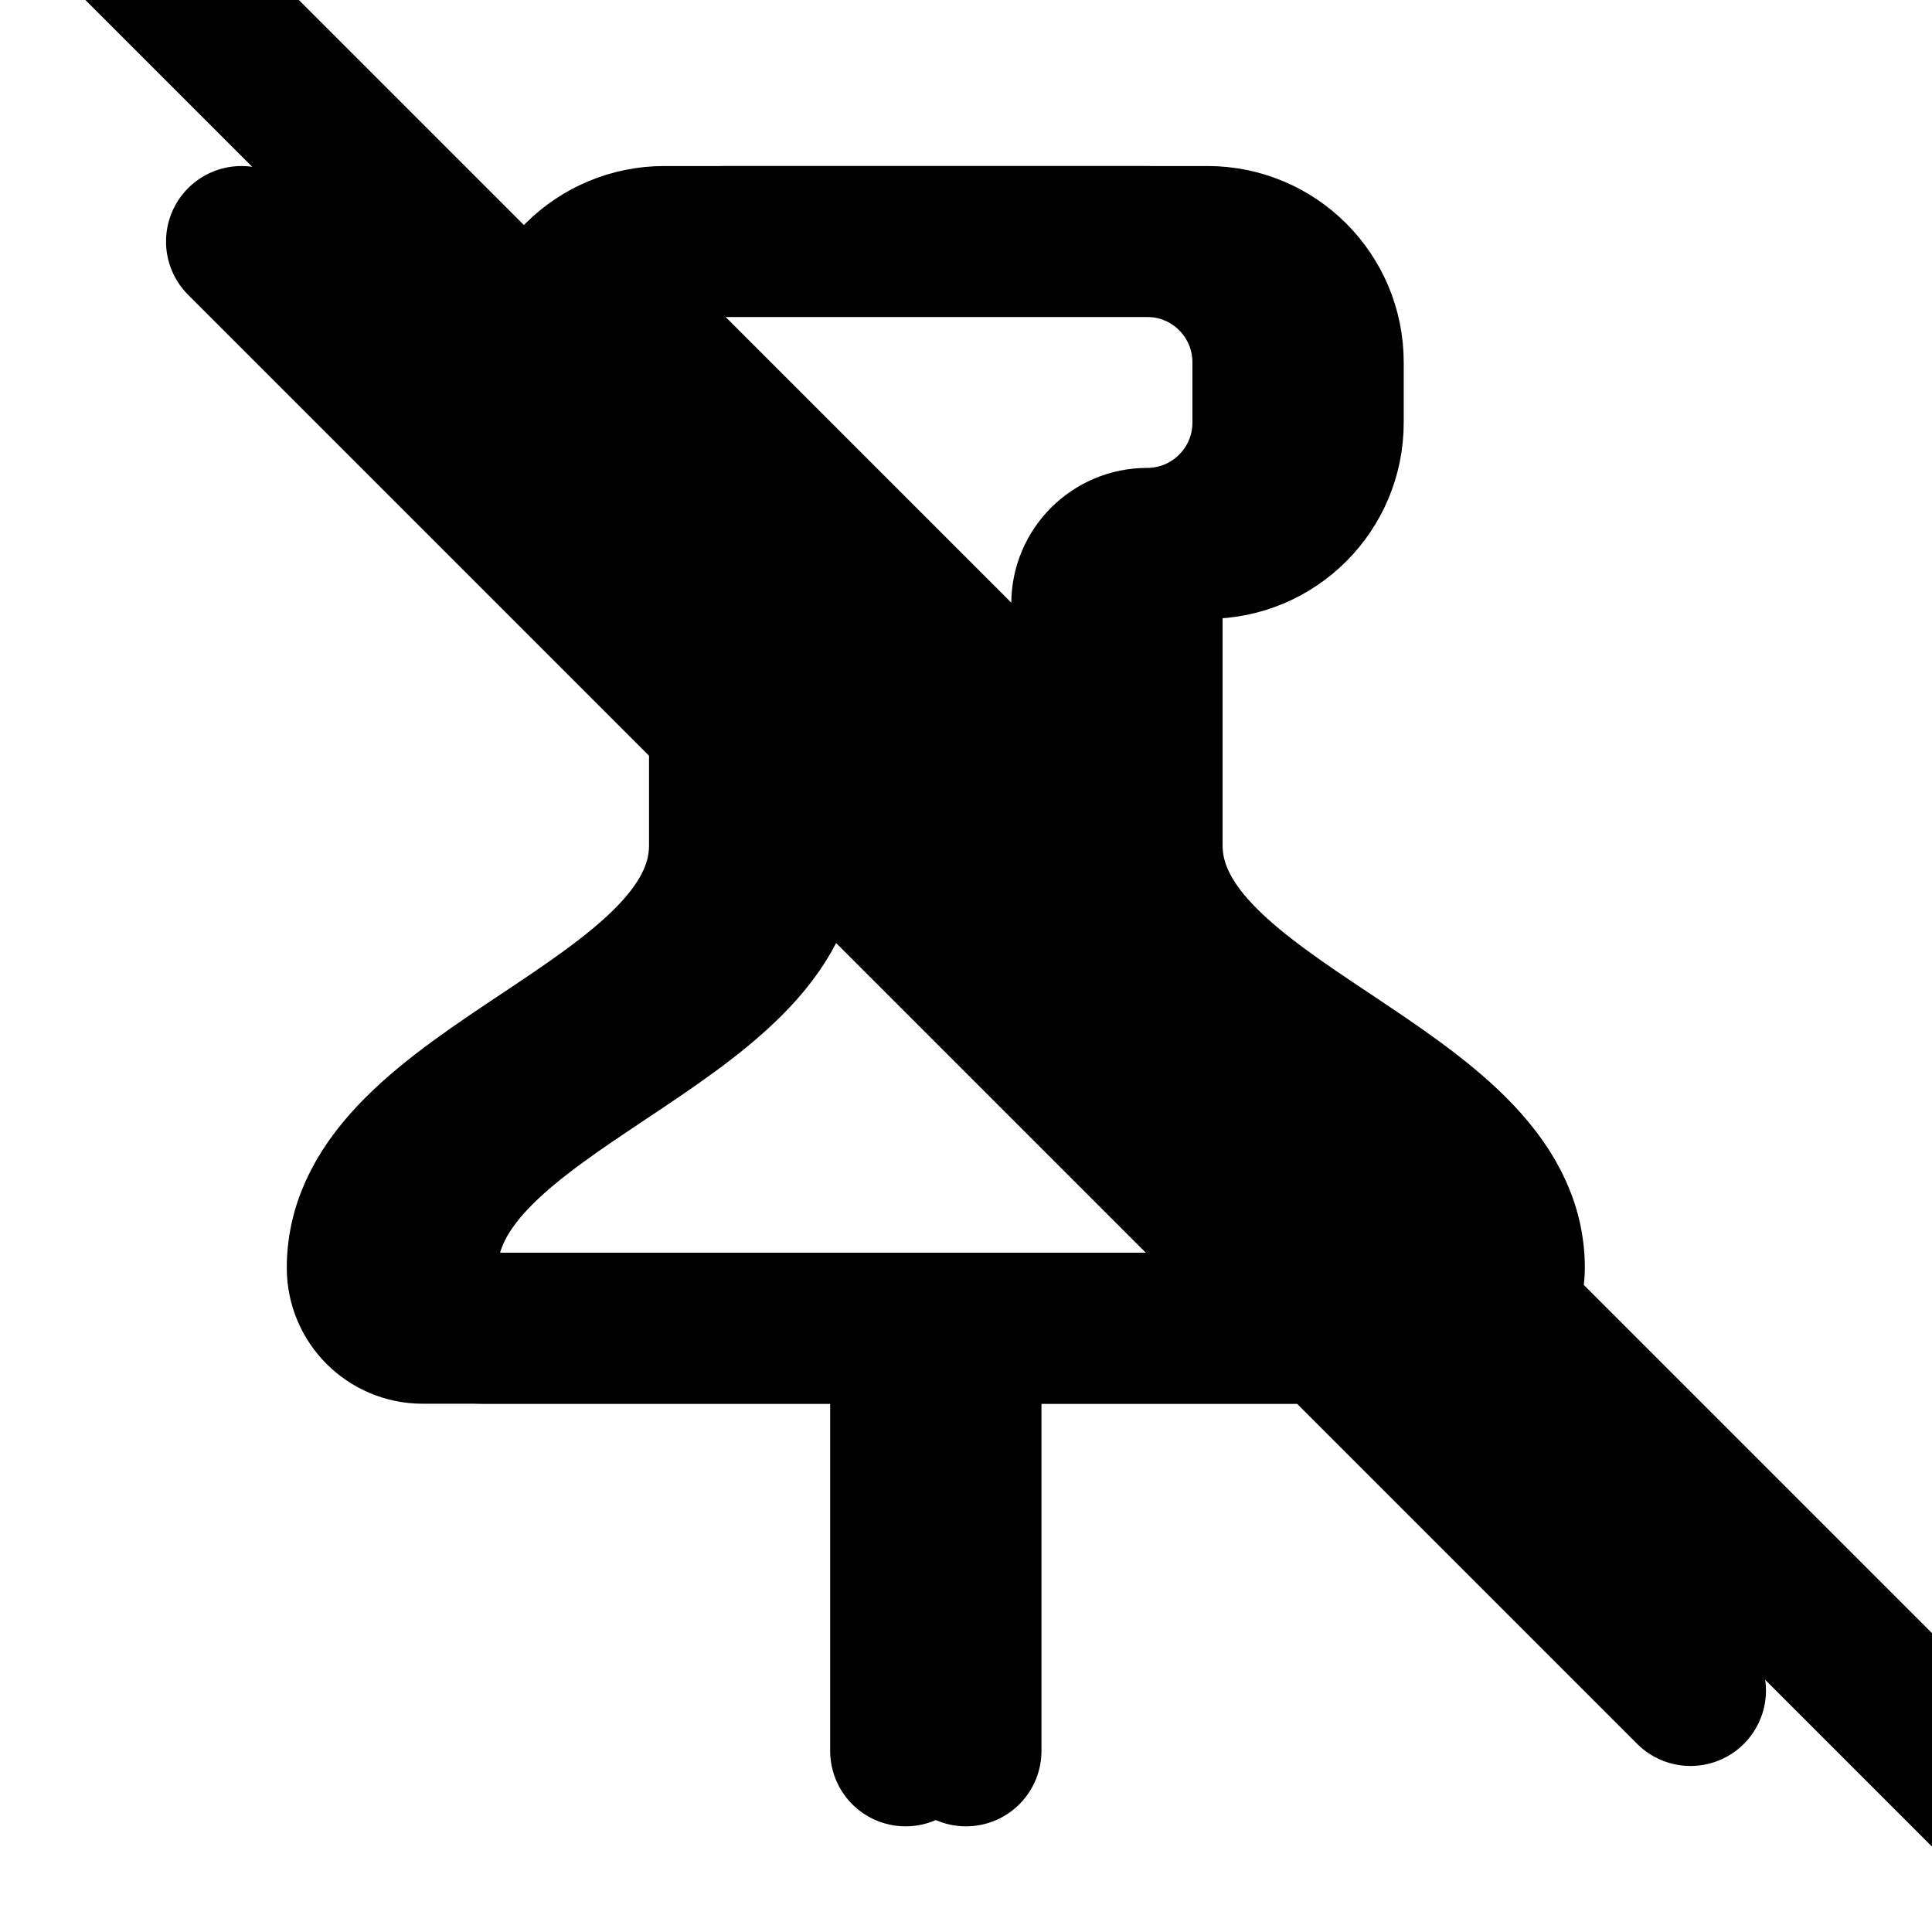
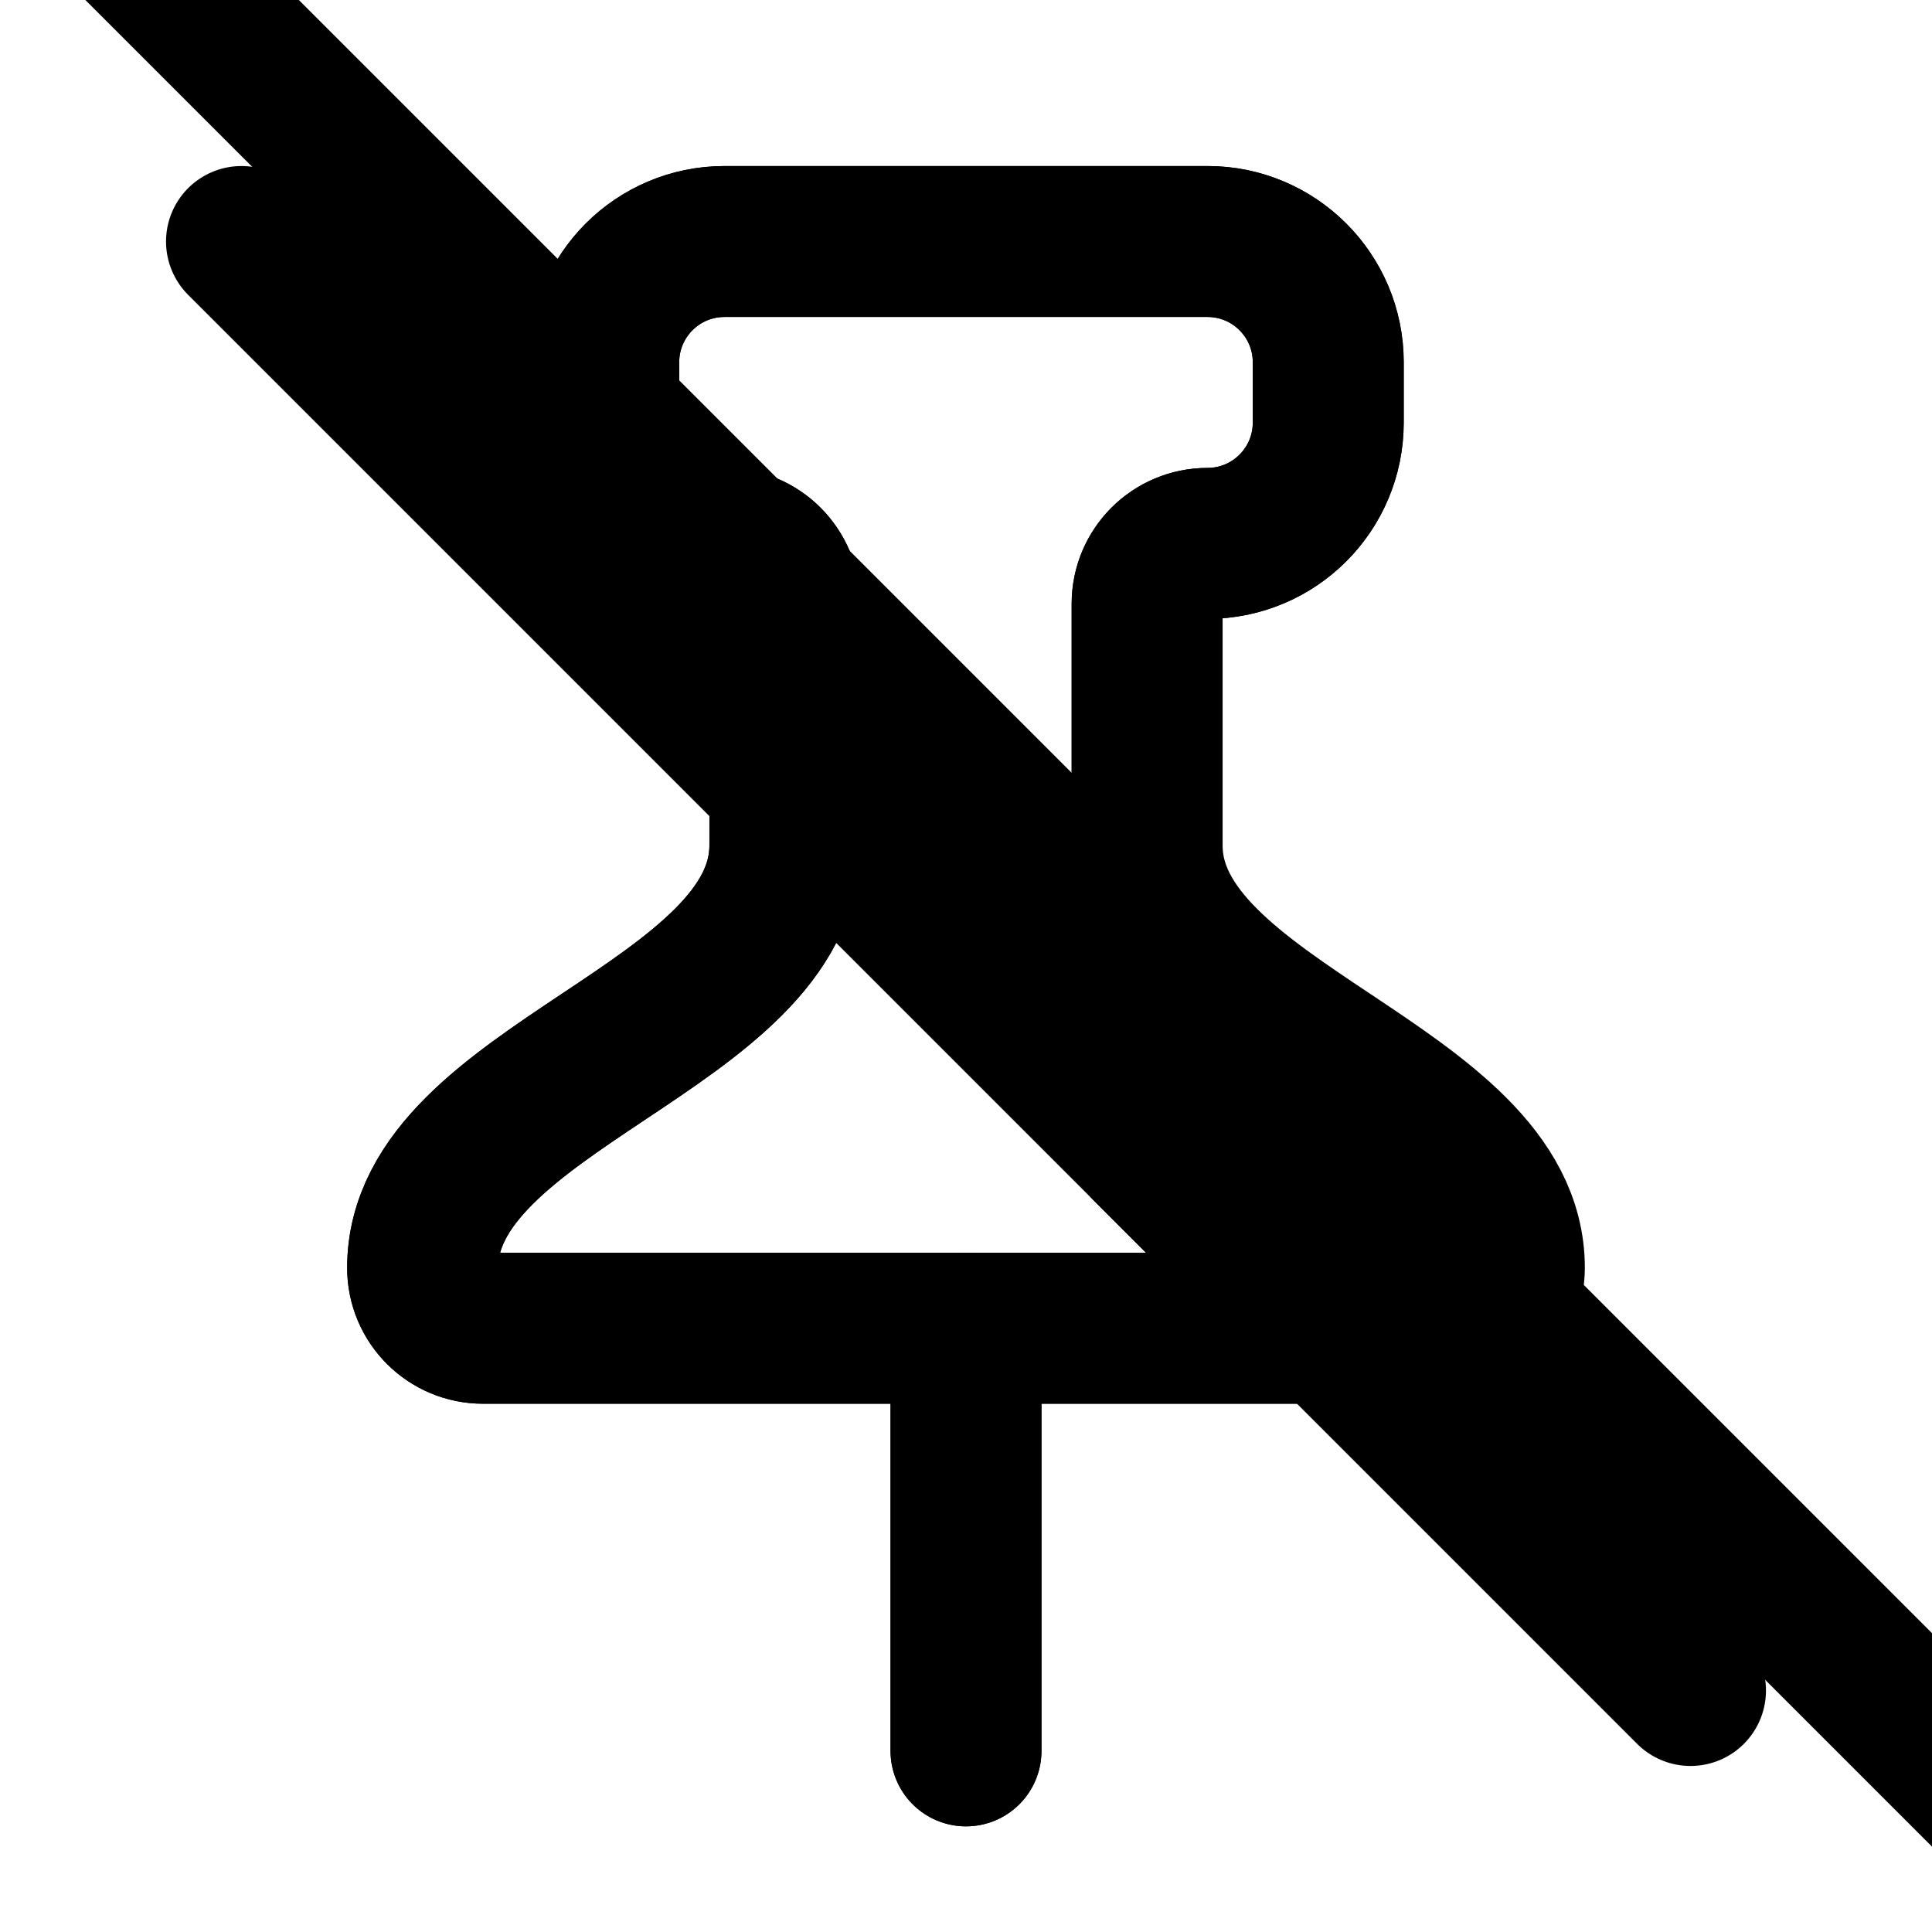
<svg xmlns="http://www.w3.org/2000/svg" data-set="area-pilot" data-counter="sliver" data-keyline="circle" data-angles="free" width="16" height="16" viewBox="0 0 16 16" fill="none">
  <path data-filled="line" d="M5 3A1 1 0 0 1 6 2H10A1 1 0 0 1 11 3V3.5A1 1 0 0 1 10 4.5A0.5 0.5 0 0 0 9.5 5V7C9.5 8.5 12.5 9 12.5 10.5A0.5 0.5 0 0 1 12 11H4A0.5 0.5 0 0 1 3.5 10.5C3.5 9 6.5 8.5 6.5 7V5A0.5 0.5 0 0 0 6 4.5A1 1 0 0 1 5 3.5Z" fill="none" stroke="currentColor" stroke-width="1.25" stroke-linecap="round" stroke-linejoin="round" />
  <path data-filled="line" d="M8 11V14.5" fill="none" stroke="currentColor" stroke-width="1.25" stroke-linecap="round" stroke-linejoin="round" />
-   <path data-filled="fill" d="M11 11L3.5 11A0.5 0.5 0 0 1 3 10.5C3 9 6 8.5 6 7L6 6ZM4.793 2.293A1 1 0 0 1 5.5 2L9.5 2A1 1 0 0 1 10.5 3L10.5 3.5A1 1 0 0 1 9.5 4.5A0.5 0.5 0 0 0 9 5L9 6.5Z" fill="none" stroke="currentColor" stroke-width="1.25" stroke-linecap="round" stroke-linejoin="round" />
-   <path d="M7.5 11V14.5" fill="none" stroke="currentColor" stroke-width="1.25" stroke-linecap="round" stroke-linejoin="round" />
+   <path data-filled="fill" d="M5 3A1 1 0 0 1 6 2H10A1 1 0 0 1 11 3V3.5A1 1 0 0 1 10 4.5A0.5 0.5 0 0 0 9.5 5V9.5L11 11H4A0.5 0.5 0 0 1 3.5 10.5C3.5 9 6.5 8.5 6.5 7V5A0.5 0.5 0 0 0 6 4.5A1 1 0 0 1 5 3.5Z" fill="none" stroke="currentColor" stroke-width="1.25" stroke-linecap="round" stroke-linejoin="round" />
+   <path d="M8 11L8 14.5" fill="none" stroke="currentColor" stroke-width="1.25" stroke-linecap="round" stroke-linejoin="round" />
  <path data-filled="gap" d="M0.909 -0.682L16.909 15.318" fill="none" stroke="currentColor" stroke-width="1.25" stroke-linecap="round" stroke-linejoin="round" />
  <path d="M2 2L14 14" fill="none" stroke="currentColor" stroke-width="1.25" stroke-linecap="round" stroke-linejoin="round" />
</svg>
